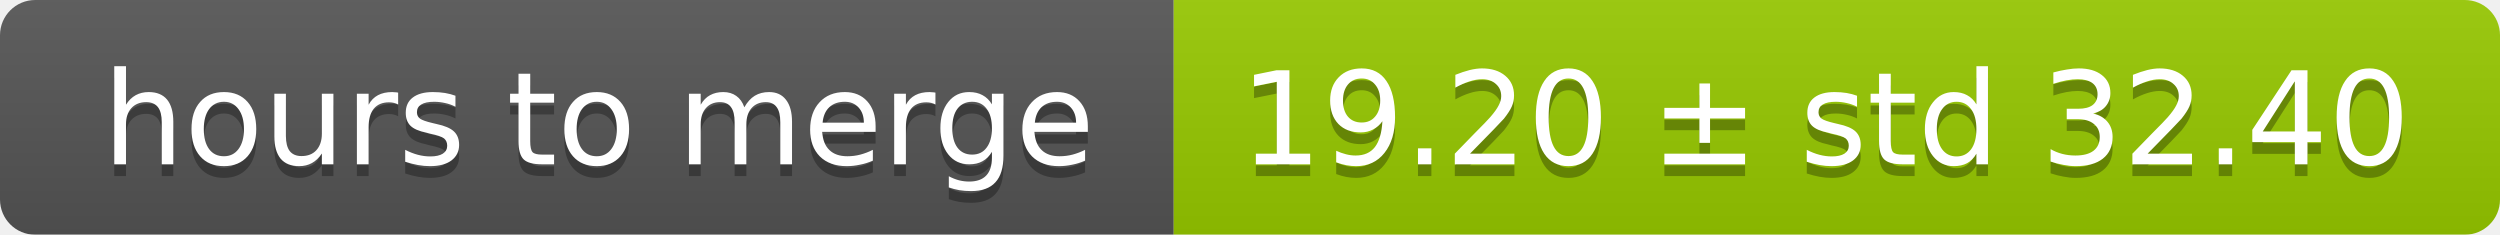
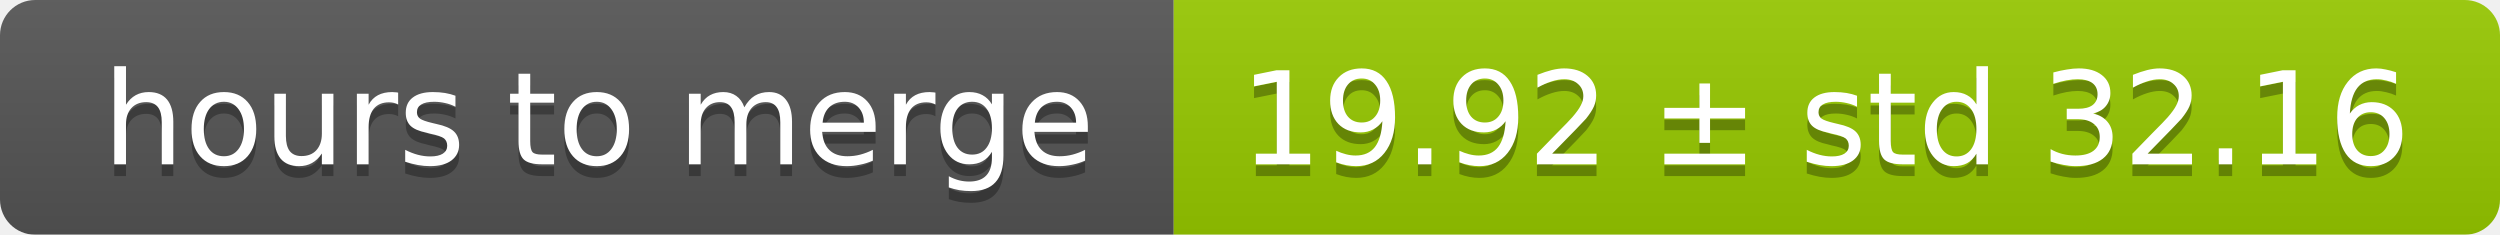
<svg xmlns="http://www.w3.org/2000/svg" width="213" height="20">
  <linearGradient id="smooth" x2="0" y2="100%">
    <stop offset="0" stop-color="#bbb" stop-opacity=".1" />
    <stop offset="1" stop-opacity=".1" />
  </linearGradient>
  <mask id="round">
    <rect width="213" height="20" rx="3" fill="#fff" />
  </mask>
  <g mask="url(#round)">
    <rect width="100" height="20" fill="#555" />
    <rect x="100" width="113" height="20" fill="#97ca00" />
    <rect width="213" height="20" fill="url(#smooth)" />
  </g>
  <g fill="#fff" text-anchor="middle" font-family="DejaVu Sans,Verdana,Geneva,sans-serif" font-size="11">
    <text x="51" y="15" fill="#010101" fill-opacity=".3">hours to merge</text>
    <text x="51" y="14">hours to merge</text>
-     <text x="155.5" y="15" fill="#010101" fill-opacity=".3">19.20 ± std 32.40</text>
-     <text x="155.5" y="14">19.20 ± std 32.40</text>
+     <text x="155.5" y="15" fill="#010101" fill-opacity=".3">19.92 ± std 32.16</text>
+     <text x="155.5" y="14">19.92 ± std 32.16</text>
  </g>
</svg>
